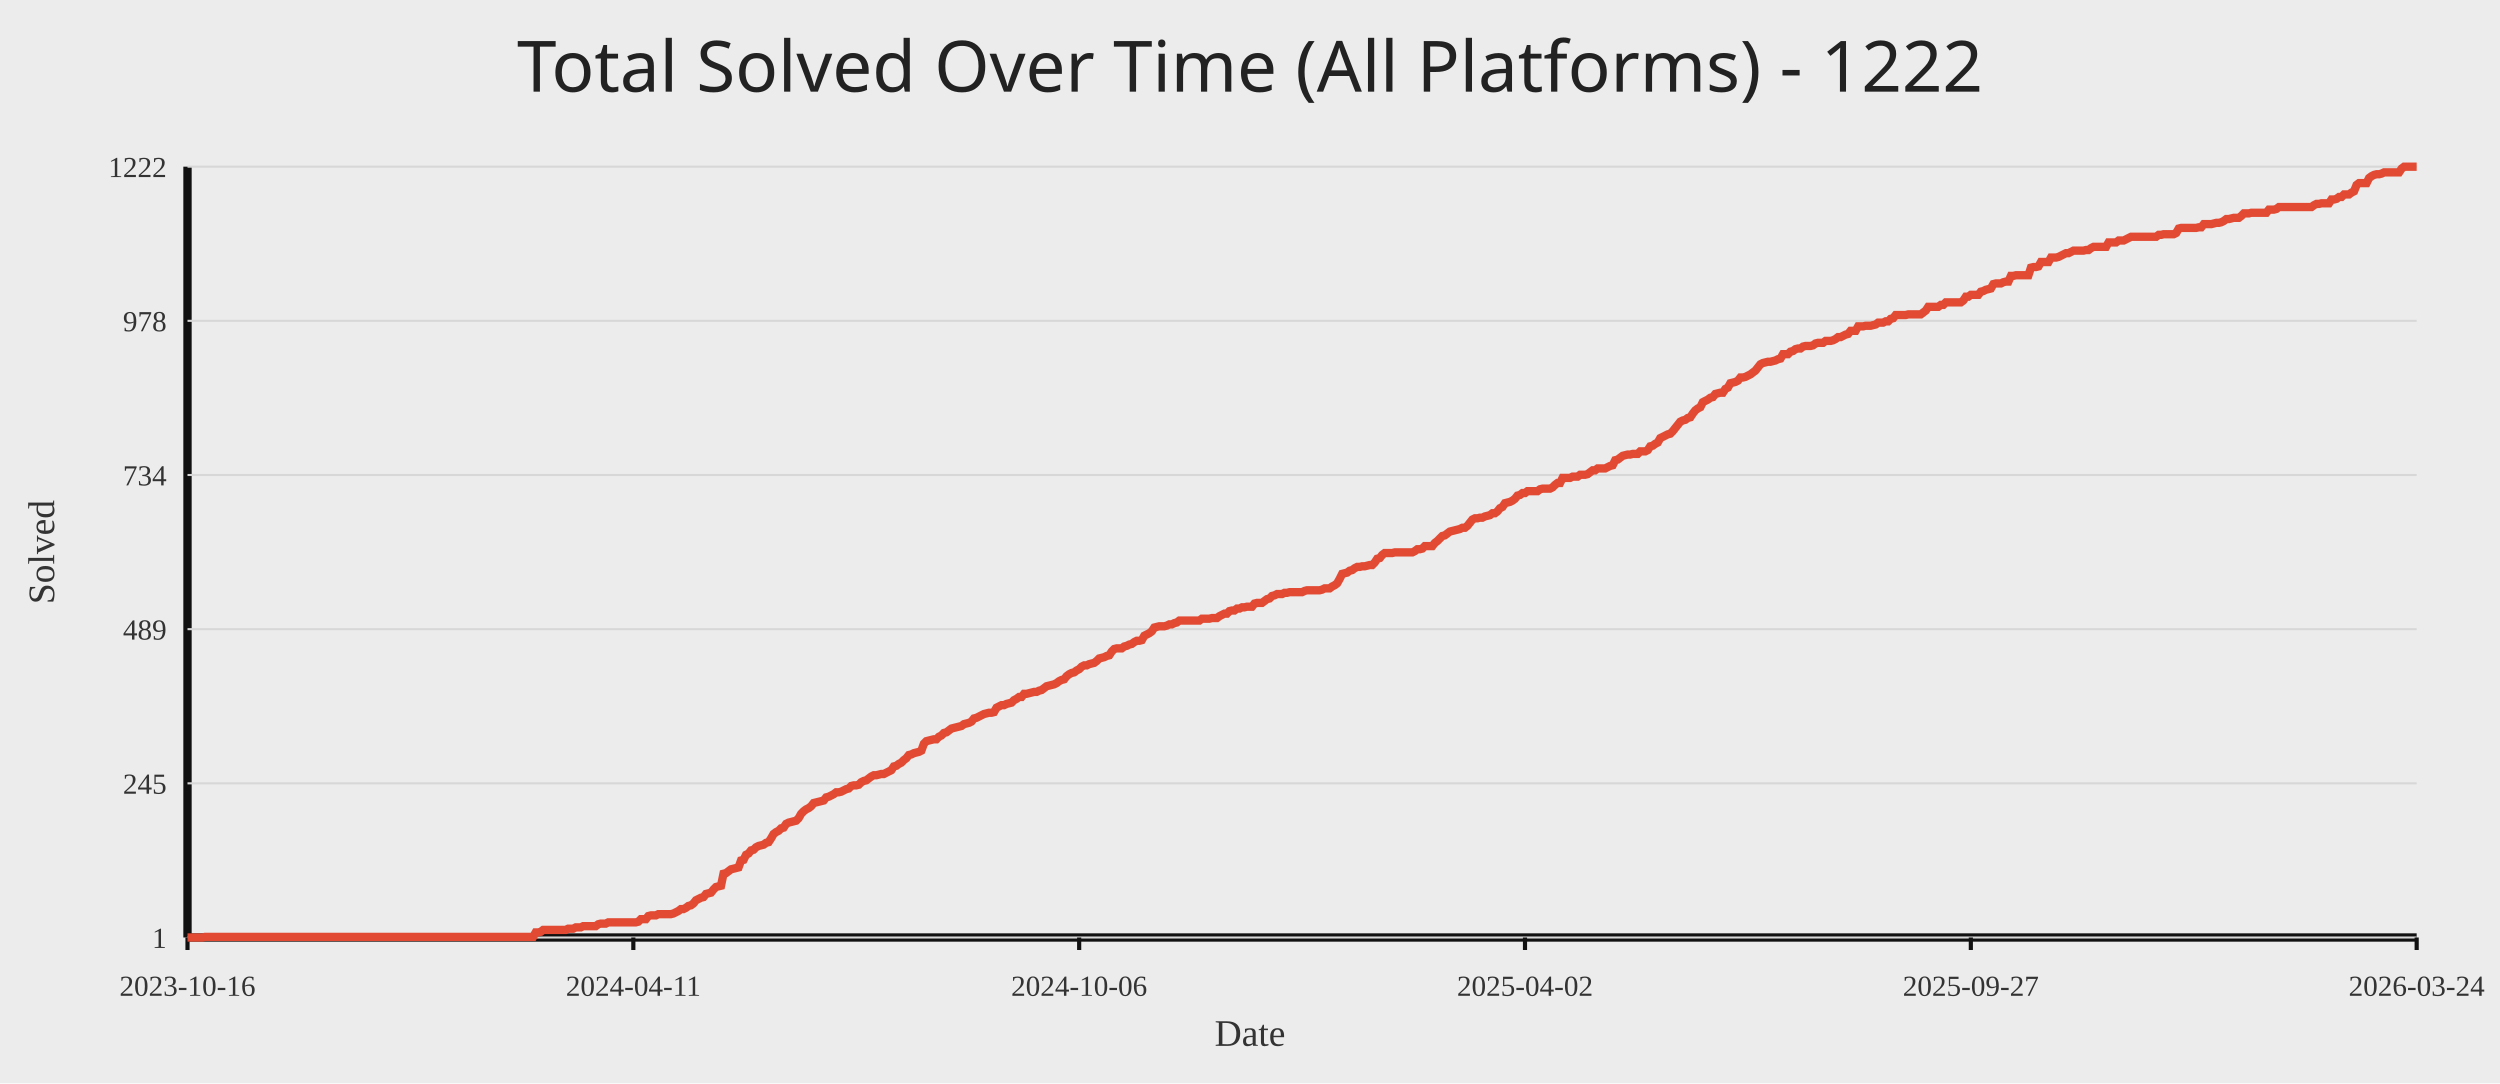
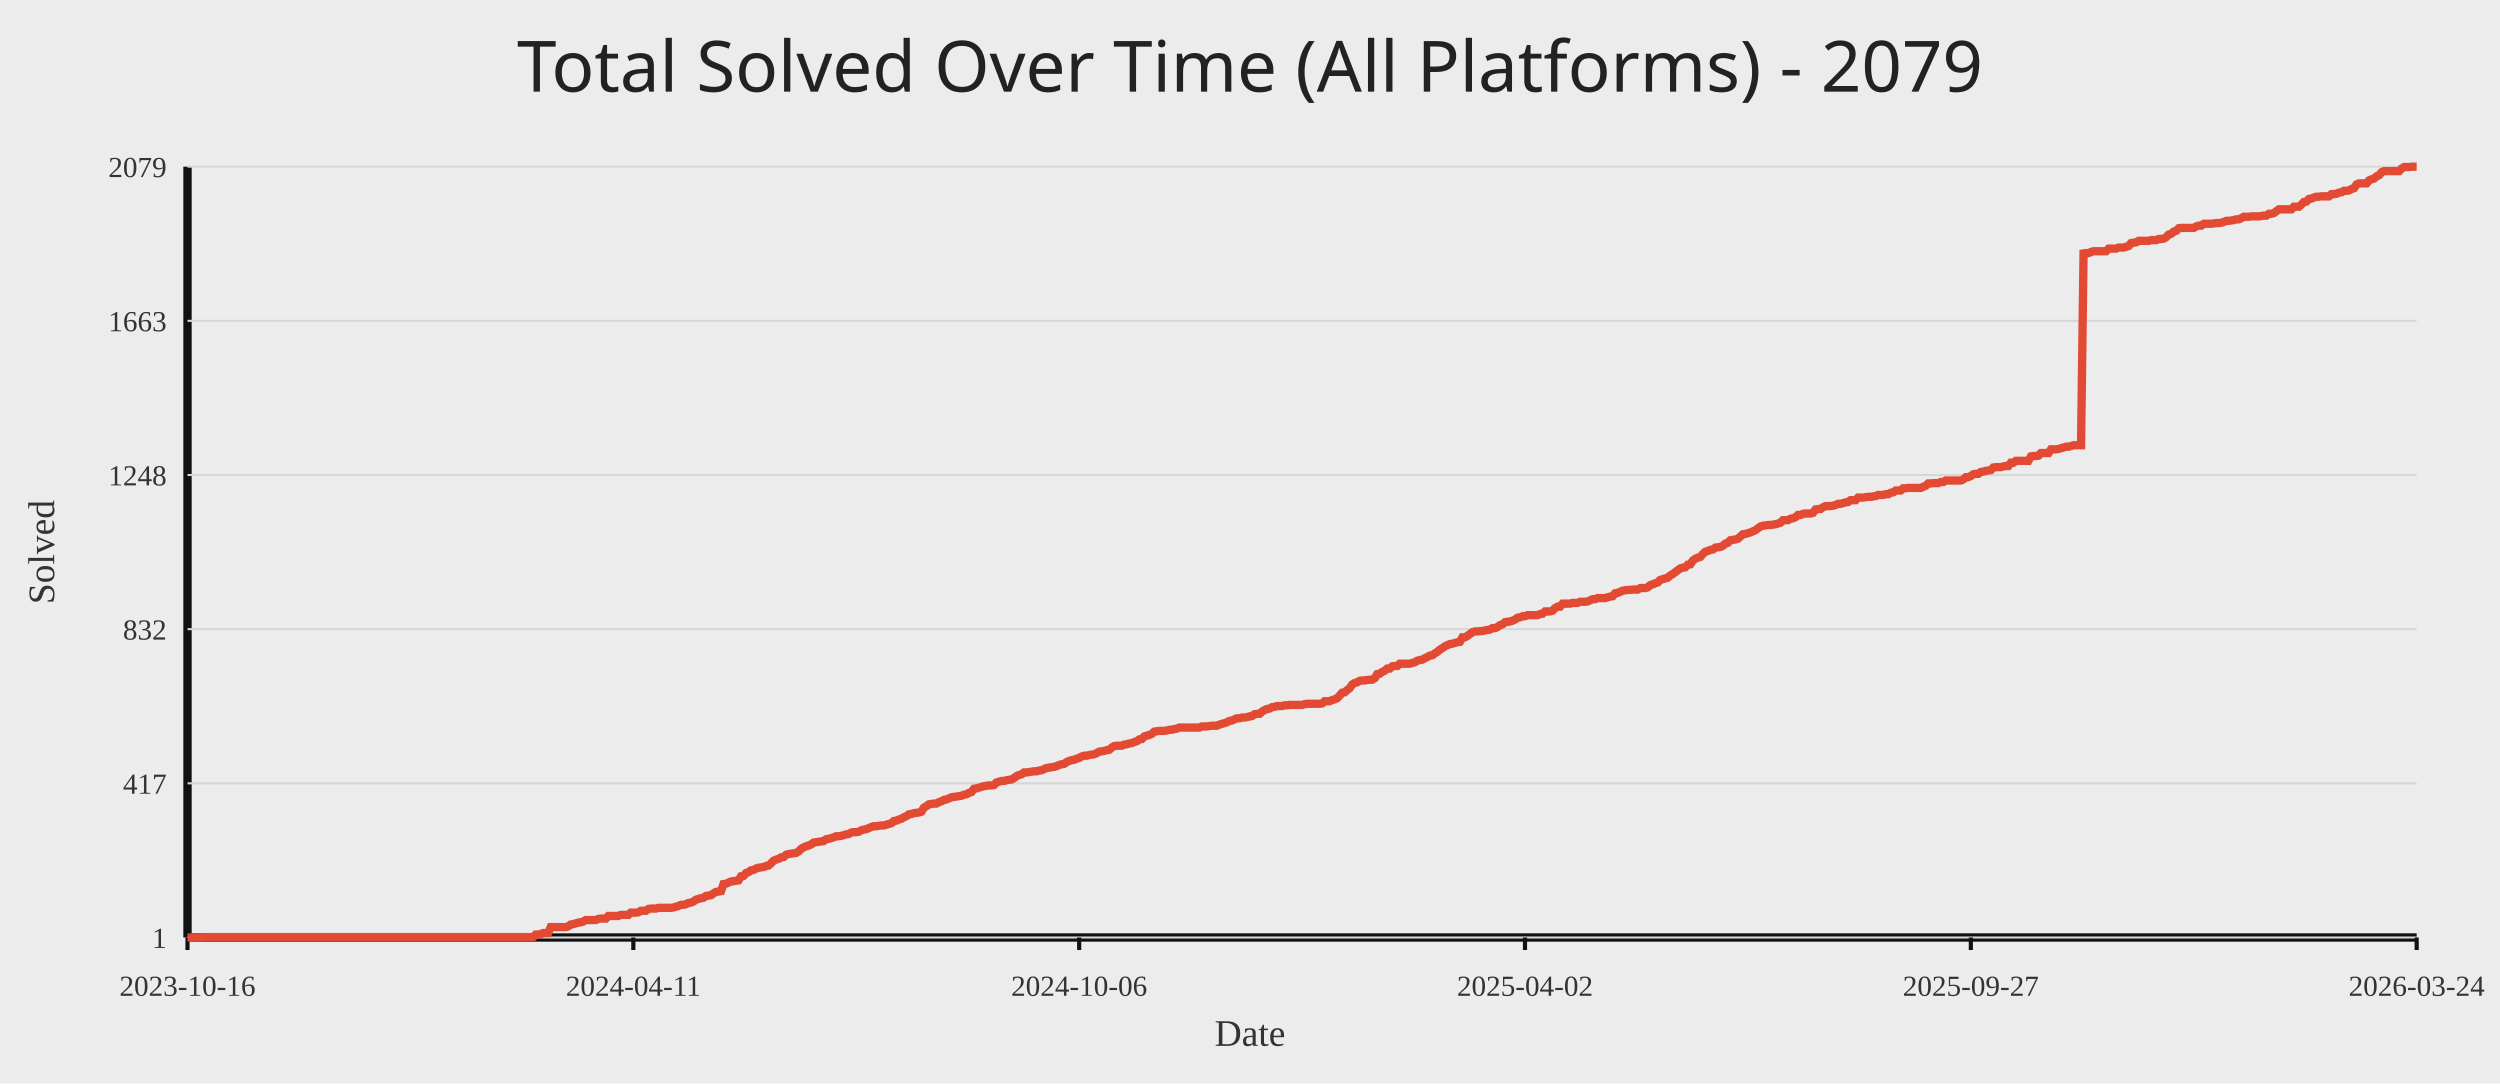
<svg xmlns="http://www.w3.org/2000/svg" width="1200" height="520">
  <rect width="100%" height="100%" fill="#ececec" />
-   <text x="50%" y="44" text-anchor="middle" fill="#222" font-size="34" font-family="Comic Sans MS, Segoe UI">Total Solved Over Time (All Platforms) - 1222</text>
+   <text x="50%" y="44" text-anchor="middle" fill="#222" font-size="34" font-family="Comic Sans MS, Segoe UI">Total Solved Over Time (All Platforms) - 2079</text>
  <line x1="90" y1="450" x2="1160" y2="450" stroke="#111" stroke-width="4" />
  <line x1="90" y1="80" x2="90" y2="450" stroke="#111" stroke-width="4" />
  <line x1="90" y1="450.00" x2="1160" y2="450.00" stroke="#d7d7d7" stroke-width="1" />
  <text x="80" y="455.00" text-anchor="end" fill="#333" font-size="14">1</text>
  <line x1="90" y1="376.00" x2="1160" y2="376.00" stroke="#d7d7d7" stroke-width="1" />
-   <text x="80" y="381.00" text-anchor="end" fill="#333" font-size="14">245</text>
+   <text x="80" y="381.00" text-anchor="end" fill="#333" font-size="14">417</text>
  <line x1="90" y1="302.00" x2="1160" y2="302.00" stroke="#d7d7d7" stroke-width="1" />
-   <text x="80" y="307.00" text-anchor="end" fill="#333" font-size="14">489</text>
+   <text x="80" y="307.00" text-anchor="end" fill="#333" font-size="14">832</text>
  <line x1="90" y1="228.00" x2="1160" y2="228.00" stroke="#d7d7d7" stroke-width="1" />
-   <text x="80" y="233.00" text-anchor="end" fill="#333" font-size="14">734</text>
+   <text x="80" y="233.00" text-anchor="end" fill="#333" font-size="14">1248</text>
  <line x1="90" y1="154.00" x2="1160" y2="154.00" stroke="#d7d7d7" stroke-width="1" />
-   <text x="80" y="159.00" text-anchor="end" fill="#333" font-size="14">978</text>
+   <text x="80" y="159.00" text-anchor="end" fill="#333" font-size="14">1663</text>
  <line x1="90" y1="80.00" x2="1160" y2="80.00" stroke="#d7d7d7" stroke-width="1" />
-   <text x="80" y="85.00" text-anchor="end" fill="#333" font-size="14">1222</text>
+   <text x="80" y="85.00" text-anchor="end" fill="#333" font-size="14">2079</text>
  <line x1="90.00" y1="450" x2="90.00" y2="456" stroke="#111" stroke-width="2" />
  <text x="90.00" y="478" text-anchor="middle" fill="#333" font-size="14">2023-10-16</text>
  <line x1="304.00" y1="450" x2="304.00" y2="456" stroke="#111" stroke-width="2" />
  <text x="304.00" y="478" text-anchor="middle" fill="#333" font-size="14">2024-04-11</text>
  <line x1="518.00" y1="450" x2="518.00" y2="456" stroke="#111" stroke-width="2" />
  <text x="518.00" y="478" text-anchor="middle" fill="#333" font-size="14">2024-10-06</text>
  <line x1="732.00" y1="450" x2="732.00" y2="456" stroke="#111" stroke-width="2" />
  <text x="732.00" y="478" text-anchor="middle" fill="#333" font-size="14">2025-04-02</text>
  <line x1="946.00" y1="450" x2="946.00" y2="456" stroke="#111" stroke-width="2" />
  <text x="946.00" y="478" text-anchor="middle" fill="#333" font-size="14">2025-09-27</text>
  <line x1="1160.00" y1="450" x2="1160.00" y2="456" stroke="#111" stroke-width="2" />
  <text x="1160.00" y="478" text-anchor="middle" fill="#333" font-size="14">2026-03-24</text>
-   <polyline fill="none" stroke="#e24a33" stroke-width="4" points="90.00,450.00 91.20,450.00 92.40,450.00 93.61,450.00 94.81,450.00 96.01,450.00 97.21,450.00 98.42,449.70 99.62,449.70 100.82,449.70 102.02,449.70 103.22,449.70 104.43,449.70 105.63,449.70 106.83,449.70 108.03,449.70 109.24,449.70 110.44,449.70 111.64,449.70 112.84,449.70 114.04,449.70 115.25,449.70 116.45,449.70 117.65,449.70 118.85,449.70 120.06,449.70 121.26,449.70 122.46,449.70 123.66,449.70 124.87,449.70 126.07,449.70 127.27,449.70 128.47,449.70 129.67,449.70 130.88,449.70 132.08,449.70 133.28,449.70 134.48,449.70 135.69,449.70 136.89,449.70 138.09,449.70 139.29,449.70 140.49,449.70 141.70,449.70 142.90,449.70 144.10,449.70 145.30,449.70 146.51,449.70 147.71,449.70 148.91,449.70 150.11,449.70 151.31,449.70 152.52,449.70 153.72,449.70 154.92,449.70 156.12,449.70 157.33,449.70 158.53,449.70 159.73,449.70 160.93,449.70 162.13,449.70 163.34,449.70 164.54,449.70 165.74,449.70 166.94,449.70 168.15,449.70 169.35,449.70 170.55,449.70 171.75,449.70 172.96,449.70 174.16,449.70 175.36,449.70 176.56,449.70 177.76,449.70 178.97,449.70 180.17,449.70 181.37,449.70 182.57,449.70 183.78,449.70 184.98,449.70 186.18,449.70 187.38,449.70 188.58,449.70 189.79,449.70 190.99,449.70 192.19,449.70 193.39,449.70 194.60,449.70 195.80,449.70 197.00,449.70 198.20,449.70 199.40,449.70 200.61,449.70 201.81,449.70 203.01,449.70 204.21,449.70 205.42,449.70 206.62,449.70 207.82,449.70 209.02,449.70 210.22,449.70 211.43,449.70 212.63,449.70 213.83,449.70 215.03,449.70 216.24,449.70 217.44,449.70 218.64,449.70 219.84,449.70 221.04,449.70 222.25,449.70 223.45,449.70 224.65,449.70 225.85,449.70 227.06,449.70 228.26,449.70 229.46,449.70 230.66,449.70 231.87,449.70 233.07,449.70 234.27,449.70 235.47,449.70 236.67,449.70 237.88,449.70 239.08,449.70 240.28,449.70 241.48,449.70 242.69,449.70 243.89,449.70 245.09,449.70 246.29,449.70 247.49,449.70 248.70,449.70 249.90,449.70 251.10,449.70 252.30,449.70 253.51,449.70 254.71,449.70 255.91,449.70 257.11,447.58 258.31,447.58 259.52,447.27 260.72,446.36 261.92,446.36 263.12,446.36 264.33,446.36 265.53,446.36 266.73,446.36 267.93,446.36 269.13,446.36 270.34,446.36 271.54,446.36 272.74,445.76 273.94,445.76 275.15,445.76 276.35,445.15 277.55,445.15 278.75,445.15 279.96,444.55 281.16,444.55 282.36,444.55 283.56,444.55 284.76,444.55 285.97,444.55 287.17,443.64 288.37,443.33 289.57,443.33 290.78,443.33 291.98,442.73 293.18,442.73 294.38,442.73 295.58,442.73 296.79,442.73 297.99,442.73 299.19,442.73 300.39,442.73 301.60,442.73 302.80,442.73 304.00,442.73 305.20,442.73 306.40,442.42 307.61,441.21 308.81,441.21 310.01,441.21 311.21,439.70 312.42,439.39 313.62,439.39 314.82,439.39 316.02,438.79 317.22,438.79 318.43,438.79 319.63,438.79 320.83,438.79 322.03,438.79 323.24,438.48 324.44,437.88 325.64,437.27 326.84,436.36 328.04,436.36 329.25,435.76 330.45,434.85 331.65,434.55 332.85,433.64 334.06,432.12 335.26,431.52 336.46,430.91 337.66,430.61 338.87,429.09 340.07,428.79 341.27,428.48 342.47,426.97 343.67,425.76 344.88,425.45 346.08,425.15 347.28,419.39 348.48,419.09 349.69,418.18 350.89,417.27 352.09,416.97 353.29,416.67 354.49,416.36 355.70,413.03 356.90,412.73 358.10,410.30 359.30,409.70 360.51,408.18 361.71,407.88 362.91,406.67 364.11,406.06 365.31,405.76 366.52,405.45 367.72,404.55 368.92,404.24 370.12,402.42 371.33,400.30 372.53,399.39 373.73,398.79 374.93,397.58 376.13,397.27 377.34,395.45 378.54,394.85 379.74,394.55 380.94,394.24 382.15,393.94 383.35,392.73 384.55,390.61 385.75,389.39 386.96,388.48 388.16,387.88 389.36,386.97 390.56,385.45 391.76,385.15 392.97,384.85 394.17,384.55 395.37,384.24 396.57,382.73 397.78,382.42 398.98,381.82 400.18,381.21 401.38,380.30 402.58,380.30 403.79,380.00 404.99,379.39 406.19,378.79 407.39,378.48 408.60,377.27 409.80,376.97 411.00,376.97 412.20,376.67 413.40,375.45 414.61,374.85 415.81,374.55 417.01,373.64 418.21,372.73 419.42,372.12 420.62,372.12 421.82,371.82 423.02,371.52 424.22,371.52 425.43,370.91 426.63,370.30 427.83,369.70 429.03,367.88 430.24,367.58 431.44,366.67 432.64,366.06 433.84,364.85 435.04,363.94 436.25,362.42 437.45,362.12 438.65,361.52 439.85,361.21 441.06,360.91 442.26,360.30 443.46,356.97 444.66,355.76 445.87,355.45 447.07,355.15 448.27,354.85 449.47,354.85 450.67,353.64 451.88,353.03 453.08,351.82 454.28,351.52 455.48,350.61 456.69,349.70 457.89,349.39 459.09,349.09 460.29,348.79 461.49,348.48 462.70,347.58 463.90,347.27 465.10,346.97 466.30,346.36 467.51,344.85 468.71,344.55 469.91,343.94 471.11,343.33 472.31,342.73 473.52,342.42 474.72,342.12 475.92,342.12 477.12,341.82 478.33,339.70 479.53,339.09 480.73,338.48 481.93,338.48 483.13,337.88 484.34,337.58 485.54,337.27 486.74,336.06 487.94,335.45 489.15,334.55 490.35,334.55 491.55,333.03 492.75,333.03 493.96,332.73 495.16,332.42 496.36,332.12 497.56,332.12 498.76,331.52 499.97,331.21 501.17,330.30 502.37,329.39 503.57,329.09 504.78,328.79 505.98,328.48 507.18,327.88 508.38,326.97 509.58,326.36 510.79,326.06 511.99,324.55 513.19,323.64 514.39,323.03 515.60,322.73 516.80,321.82 518.00,321.21 519.20,320.00 520.40,319.39 521.61,319.39 522.81,318.79 524.01,318.48 525.21,318.18 526.42,317.27 527.62,316.06 528.82,315.76 530.02,315.45 531.22,314.85 532.43,314.55 533.63,312.73 534.83,311.52 536.03,311.21 537.24,311.21 538.44,311.21 539.64,310.30 540.84,310.00 542.04,309.39 543.25,309.09 544.45,308.18 545.65,307.58 546.85,307.58 548.06,307.27 549.26,305.15 550.46,304.55 551.66,303.94 552.87,303.03 554.07,301.21 555.27,300.91 556.47,300.61 557.67,300.61 558.88,300.61 560.08,300.30 561.28,299.70 562.48,299.70 563.69,299.09 564.89,298.79 566.09,297.88 567.29,297.88 568.49,297.88 569.70,297.88 570.90,297.88 572.10,297.88 573.30,297.88 574.51,297.88 575.71,297.88 576.91,296.97 578.11,296.97 579.31,296.97 580.52,296.97 581.72,296.67 582.92,296.67 584.12,296.67 585.33,295.76 586.53,295.15 587.73,294.55 588.93,294.55 590.13,293.33 591.34,293.03 592.54,293.03 593.74,292.12 594.94,292.12 596.15,291.52 597.35,291.52 598.55,291.21 599.75,291.21 600.96,291.21 602.16,289.70 603.36,289.39 604.56,289.39 605.76,289.39 606.97,288.48 608.17,287.58 609.37,287.27 610.57,286.06 611.78,285.76 612.98,285.15 614.18,285.15 615.38,285.15 616.58,284.55 617.79,284.55 618.99,284.24 620.19,284.24 621.39,284.24 622.60,284.24 623.80,284.24 625.00,284.24 626.20,283.64 627.40,283.33 628.61,283.33 629.81,283.33 631.01,283.33 632.21,283.33 633.42,283.33 634.62,283.03 635.82,282.42 637.02,282.42 638.22,282.42 639.43,281.52 640.63,280.91 641.83,280.00 643.03,277.88 644.24,275.45 645.44,275.15 646.64,274.85 647.84,273.94 649.04,273.64 650.25,272.73 651.45,272.12 652.65,272.12 653.85,271.82 655.06,271.82 656.26,271.52 657.46,271.21 658.66,271.21 659.87,270.00 661.07,268.18 662.27,267.88 663.47,266.36 664.67,265.45 665.88,265.45 667.08,265.45 668.28,265.45 669.48,265.15 670.69,265.15 671.89,265.15 673.09,265.15 674.29,265.15 675.49,265.15 676.70,265.15 677.90,265.15 679.10,264.55 680.30,263.64 681.51,263.64 682.71,263.33 683.91,262.12 685.11,262.12 686.31,262.12 687.52,262.12 688.72,260.61 689.92,259.70 691.12,258.48 692.33,257.27 693.53,256.97 694.73,256.06 695.93,255.15 697.13,254.85 698.34,254.55 699.54,254.24 700.74,253.94 701.94,253.33 703.15,253.33 704.35,252.42 705.55,250.91 706.75,249.39 707.96,248.79 709.16,248.79 710.36,248.48 711.56,248.48 712.76,247.88 713.97,247.58 715.17,247.27 716.37,246.36 717.57,246.36 718.78,245.45 719.98,243.94 721.18,243.33 722.38,241.52 723.58,241.21 724.79,240.91 725.99,240.30 727.19,239.39 728.39,237.88 729.60,237.58 730.80,236.67 732.00,236.67 733.20,235.76 734.40,235.76 735.61,235.76 736.81,235.76 738.01,235.76 739.21,234.85 740.42,234.55 741.62,234.55 742.82,234.55 744.02,234.55 745.22,233.94 746.43,232.73 747.63,231.82 748.83,231.82 750.03,229.39 751.24,229.39 752.44,229.39 753.64,229.39 754.84,228.79 756.04,228.79 757.25,228.79 758.45,227.88 759.65,227.88 760.85,227.88 762.06,227.58 763.26,226.67 764.46,225.76 765.66,225.76 766.87,224.85 768.07,224.85 769.27,224.85 770.47,224.85 771.67,224.24 772.88,223.64 774.08,223.33 775.28,220.91 776.48,220.61 777.69,219.70 778.89,218.79 780.09,218.48 781.29,218.18 782.49,218.18 783.70,217.88 784.90,217.88 786.10,217.88 787.30,216.67 788.51,216.67 789.71,216.67 790.91,216.06 792.11,214.24 793.31,213.94 794.52,213.03 795.72,212.42 796.92,210.30 798.12,209.70 799.33,209.09 800.53,208.48 801.73,208.18 802.93,206.97 804.13,205.45 805.34,203.94 806.54,202.42 807.74,201.82 808.94,201.52 810.15,200.61 811.35,200.30 812.55,198.48 813.75,196.97 814.96,196.06 816.16,195.45 817.36,193.03 818.56,192.42 819.76,191.82 820.97,190.91 822.17,190.61 823.37,189.09 824.57,188.79 825.78,188.48 826.98,188.48 828.18,186.67 829.38,186.06 830.58,183.94 831.79,183.64 832.99,183.33 834.19,182.73 835.39,181.21 836.60,181.21 837.80,180.91 839.00,180.30 840.20,179.70 841.40,178.79 842.61,177.88 843.81,176.36 845.01,174.85 846.21,174.24 847.42,173.94 848.62,173.64 849.82,173.64 851.02,173.33 852.22,173.03 853.43,172.42 854.63,172.12 855.83,170.00 857.03,170.00 858.24,170.00 859.44,168.79 860.64,168.48 861.84,167.58 863.04,167.27 864.25,167.27 865.45,166.36 866.65,166.06 867.85,166.06 869.06,166.06 870.26,165.76 871.46,164.85 872.66,164.55 873.87,164.55 875.07,164.55 876.27,163.64 877.47,163.64 878.67,163.64 879.88,163.33 881.08,162.73 882.28,161.82 883.48,161.82 884.69,161.21 885.89,160.61 887.09,160.30 888.29,158.79 889.49,158.79 890.70,158.79 891.90,156.67 893.10,156.67 894.30,156.67 895.51,156.36 896.71,156.36 897.91,156.36 899.11,156.06 900.31,155.76 901.52,154.85 902.72,154.85 903.92,154.85 905.12,154.24 906.33,154.24 907.53,153.03 908.73,152.73 909.93,151.21 911.13,151.21 912.34,151.21 913.54,151.21 914.74,151.21 915.94,150.91 917.15,150.91 918.35,150.91 919.55,150.91 920.75,150.91 921.96,150.91 923.16,150.00 924.36,149.09 925.56,147.27 926.76,147.27 927.97,147.27 929.17,147.27 930.37,147.27 931.57,146.36 932.78,146.36 933.98,145.15 935.18,145.15 936.38,145.15 937.58,145.15 938.79,145.15 939.99,145.15 941.19,145.15 942.39,144.24 943.60,142.42 944.80,142.42 946.00,141.52 947.20,141.52 948.40,141.52 949.61,141.52 950.81,140.00 952.01,139.70 953.21,139.09 954.42,138.79 955.62,138.48 956.82,136.36 958.02,136.06 959.22,136.06 960.43,136.06 961.63,135.45 962.83,135.15 964.03,135.15 965.24,132.42 966.44,132.42 967.64,132.12 968.84,132.12 970.04,132.12 971.25,132.12 972.45,132.12 973.65,132.12 974.85,128.48 976.06,128.18 977.26,128.18 978.46,127.88 979.66,125.76 980.87,125.76 982.07,125.76 983.27,125.76 984.47,123.64 985.67,123.64 986.88,123.64 988.08,123.33 989.28,122.73 990.48,122.12 991.69,121.52 992.89,121.52 994.09,120.91 995.29,120.30 996.49,120.30 997.70,120.30 998.90,120.30 1000.10,120.30 1001.30,120.00 1002.51,120.00 1003.71,119.09 1004.91,118.48 1006.11,118.48 1007.31,118.48 1008.52,118.48 1009.72,118.48 1010.92,118.48 1012.12,116.36 1013.33,116.36 1014.53,116.36 1015.73,116.36 1016.93,115.45 1018.13,115.45 1019.34,115.45 1020.54,114.85 1021.74,114.24 1022.94,113.64 1024.15,113.64 1025.35,113.64 1026.55,113.64 1027.75,113.64 1028.96,113.64 1030.16,113.64 1031.36,113.64 1032.56,113.64 1033.76,113.64 1034.97,113.64 1036.17,112.73 1037.37,112.73 1038.57,112.42 1039.78,112.42 1040.98,112.42 1042.18,112.42 1043.38,112.42 1044.58,111.82 1045.79,109.70 1046.99,109.39 1048.19,109.39 1049.39,109.39 1050.60,109.39 1051.80,109.39 1053.00,109.39 1054.20,109.39 1055.40,109.09 1056.61,109.09 1057.81,107.58 1059.01,107.58 1060.21,107.58 1061.42,107.58 1062.62,107.27 1063.82,106.97 1065.02,106.97 1066.22,106.67 1067.43,106.06 1068.63,105.15 1069.83,105.15 1071.03,104.85 1072.24,104.55 1073.44,104.55 1074.64,104.55 1075.84,103.64 1077.04,102.42 1078.25,102.42 1079.45,102.42 1080.65,102.12 1081.85,102.12 1083.06,102.12 1084.26,102.12 1085.46,102.12 1086.66,102.12 1087.87,102.12 1089.07,100.61 1090.27,100.61 1091.47,100.61 1092.67,100.30 1093.88,99.39 1095.08,99.39 1096.28,99.39 1097.48,99.39 1098.69,99.39 1099.89,99.39 1101.09,99.39 1102.29,99.39 1103.49,99.39 1104.70,99.39 1105.90,99.39 1107.10,99.39 1108.30,99.39 1109.51,99.39 1110.71,98.48 1111.91,97.88 1113.11,97.88 1114.31,97.58 1115.52,97.58 1116.72,97.58 1117.92,97.58 1119.12,95.76 1120.33,95.76 1121.53,95.45 1122.73,94.55 1123.93,94.55 1125.13,93.33 1126.34,93.33 1127.54,93.33 1128.74,92.42 1129.94,91.82 1131.15,88.79 1132.35,87.88 1133.55,87.88 1134.75,87.88 1135.96,87.88 1137.16,85.45 1138.36,84.55 1139.56,83.94 1140.76,83.64 1141.97,83.64 1143.17,83.33 1144.37,82.73 1145.57,82.73 1146.78,82.73 1147.98,82.73 1149.18,82.73 1150.38,82.73 1151.58,82.73 1152.79,80.91 1153.99,80.00 1155.19,80.00 1156.39,80.00 1157.60,80.00 1158.80,80.00 1160.00,80.00" />
+   <polyline fill="none" stroke="#e24a33" stroke-width="4" points="90.00,450.00 91.20,450.00 92.40,450.00 93.61,450.00 94.81,450.00 96.01,450.00 97.21,450.00 98.42,449.82 99.62,449.82 100.82,449.82 102.02,449.82 103.22,449.82 104.43,449.82 105.63,449.82 106.83,449.82 108.03,449.82 109.24,449.82 110.44,449.82 111.64,449.82 112.84,449.82 114.04,449.82 115.25,449.82 116.45,449.82 117.65,449.82 118.85,449.82 120.06,449.82 121.26,449.82 122.46,449.82 123.66,449.82 124.87,449.82 126.07,449.82 127.27,449.82 128.47,449.82 129.67,449.82 130.88,449.82 132.08,449.82 133.28,449.82 134.48,449.82 135.69,449.82 136.89,449.82 138.09,449.82 139.29,449.82 140.49,449.82 141.70,449.82 142.90,449.82 144.10,449.82 145.30,449.82 146.51,449.82 147.71,449.82 148.91,449.82 150.11,449.82 151.31,449.82 152.52,449.82 153.72,449.82 154.92,449.82 156.12,449.82 157.33,449.82 158.53,449.82 159.73,449.82 160.93,449.82 162.13,449.82 163.34,449.82 164.54,449.82 165.74,449.82 166.94,449.82 168.15,449.82 169.35,449.82 170.55,449.82 171.75,449.82 172.96,449.82 174.16,449.82 175.36,449.82 176.56,449.82 177.76,449.82 178.97,449.82 180.17,449.82 181.37,449.82 182.57,449.82 183.78,449.82 184.98,449.82 186.18,449.82 187.38,449.82 188.58,449.82 189.79,449.82 190.99,449.82 192.19,449.82 193.39,449.82 194.60,449.82 195.80,449.82 197.00,449.82 198.20,449.82 199.40,449.82 200.61,449.82 201.81,449.82 203.01,449.82 204.21,449.82 205.42,449.82 206.62,449.82 207.82,449.82 209.02,449.82 210.22,449.82 211.43,449.82 212.63,449.82 213.83,449.82 215.03,449.82 216.24,449.82 217.44,449.82 218.64,449.82 219.84,449.82 221.04,449.82 222.25,449.82 223.45,449.82 224.65,449.82 225.85,449.82 227.06,449.82 228.26,449.82 229.46,449.82 230.66,449.82 231.87,449.82 233.07,449.82 234.27,449.82 235.47,449.82 236.67,449.82 237.88,449.82 239.08,449.82 240.28,449.82 241.48,449.82 242.69,449.82 243.89,449.82 245.09,449.82 246.29,449.82 247.49,449.82 248.70,449.82 249.90,449.82 251.10,449.82 252.30,449.82 253.51,449.82 254.71,449.82 255.91,449.82 257.11,448.58 258.31,448.58 259.52,448.40 260.72,447.86 261.92,447.86 263.12,447.86 264.33,445.01 265.53,445.01 266.73,445.01 267.93,445.01 269.13,445.01 270.34,445.01 271.54,445.01 272.74,444.66 273.94,443.77 275.15,443.59 276.35,443.23 277.55,442.88 278.75,442.70 279.96,442.34 281.16,441.63 282.36,441.63 283.56,441.63 284.76,441.63 285.97,441.63 287.17,441.10 288.37,440.92 289.57,440.92 290.78,440.92 291.98,439.67 293.18,439.67 294.38,439.67 295.58,439.67 296.79,439.67 297.99,439.14 299.19,439.14 300.39,439.14 301.60,439.14 302.80,438.07 304.00,438.07 305.20,438.07 306.40,437.89 307.61,437.18 308.81,437.18 310.01,437.18 311.21,436.29 312.42,436.11 313.62,436.11 314.82,436.11 316.02,435.76 317.22,435.76 318.43,435.76 319.63,435.76 320.83,435.76 322.03,435.76 323.24,435.58 324.44,435.22 325.64,434.87 326.84,434.33 328.04,434.33 329.25,433.97 330.45,433.44 331.65,433.26 332.85,432.73 334.06,431.84 335.26,431.48 336.46,431.13 337.66,430.95 338.87,430.06 340.07,429.88 341.27,429.70 342.47,428.81 343.67,428.10 344.88,427.92 346.08,427.74 347.28,424.36 348.48,424.18 349.69,423.65 350.89,423.11 352.09,422.94 353.29,422.76 354.49,422.58 355.70,420.62 356.90,420.44 358.10,419.02 359.30,418.66 360.51,417.77 361.71,417.59 362.91,416.88 364.11,416.53 365.31,416.35 366.52,416.17 367.72,415.64 368.92,415.46 370.12,414.39 371.33,413.14 372.53,412.61 373.73,412.25 374.93,411.54 376.13,411.36 377.34,410.29 378.54,409.94 379.74,409.76 380.94,409.58 382.15,409.40 383.35,408.69 384.55,407.44 385.75,406.73 386.96,406.20 388.16,405.84 389.36,405.31 390.56,404.42 391.76,404.24 392.97,404.06 394.17,403.88 395.37,403.71 396.57,402.82 397.78,402.64 398.98,402.28 400.18,401.92 401.38,401.39 402.58,401.39 403.79,401.21 404.99,400.86 406.19,400.50 407.39,400.32 408.60,399.61 409.80,399.43 411.00,399.43 412.20,399.25 413.40,398.54 414.61,398.19 415.81,398.01 417.01,397.47 418.21,396.94 419.42,396.58 420.62,396.58 421.82,396.41 423.02,396.23 424.22,396.23 425.43,395.87 426.63,395.51 427.83,395.16 429.03,394.09 430.24,393.91 431.44,393.38 432.64,393.02 433.84,392.31 435.04,391.78 436.25,390.89 437.45,390.71 438.65,390.35 439.85,390.17 441.06,390.00 442.26,389.64 443.46,387.68 444.66,386.97 445.87,386.08 447.07,385.90 448.27,385.72 449.47,385.72 450.67,385.01 451.88,384.65 453.08,383.94 454.28,383.76 455.48,383.23 456.69,382.69 457.89,382.52 459.09,382.34 460.29,382.16 461.49,381.98 462.70,381.45 463.90,381.27 465.10,380.56 466.30,380.20 467.51,378.60 468.71,378.42 469.91,378.07 471.11,377.71 472.31,377.35 473.52,377.18 474.72,377.00 475.92,377.00 477.12,376.82 478.33,375.57 479.53,375.22 480.73,374.86 481.93,374.86 483.13,374.50 484.34,374.33 485.54,374.15 486.74,373.44 487.94,372.55 489.15,372.01 490.35,371.66 491.55,370.77 492.75,370.77 493.96,370.59 495.16,370.41 496.36,370.23 497.56,370.23 498.76,369.87 499.97,369.70 501.17,369.16 502.37,368.63 503.57,368.45 504.78,368.27 505.98,368.09 507.18,367.74 508.38,367.20 509.58,366.85 510.79,366.67 511.99,365.78 513.19,365.25 514.39,364.89 515.60,364.71 516.80,364.18 518.00,363.82 519.20,363.11 520.40,362.75 521.61,362.75 522.81,362.40 524.01,362.22 525.21,362.04 526.42,361.51 527.62,360.79 528.82,360.62 530.02,360.44 531.22,360.08 532.43,359.90 533.63,358.84 534.83,358.12 536.03,357.95 537.24,357.95 538.44,357.95 539.64,357.41 540.84,357.23 542.04,356.88 543.25,356.70 544.45,356.16 545.65,355.81 546.85,354.92 548.06,354.74 549.26,353.49 550.46,353.14 551.66,352.78 552.87,352.25 554.07,351.18 555.27,351.00 556.47,350.82 557.67,350.82 558.88,350.82 560.08,350.64 561.28,350.29 562.48,350.29 563.69,349.93 564.89,349.75 566.09,349.22 567.29,349.22 568.49,349.22 569.70,349.22 570.90,349.22 572.10,349.22 573.30,349.22 574.51,349.22 575.71,349.22 576.91,348.69 578.11,348.69 579.31,348.69 580.52,348.51 581.72,348.33 582.92,348.33 584.12,348.33 585.33,347.80 586.53,347.44 587.73,347.08 588.93,346.73 590.13,346.02 591.34,345.84 592.54,345.30 593.74,344.77 594.94,344.77 596.15,344.41 597.35,344.41 598.55,344.23 599.75,343.88 600.96,343.70 602.16,342.81 603.36,342.63 604.56,342.63 605.76,341.56 606.97,340.85 608.17,340.32 609.37,340.14 610.57,339.43 611.78,339.25 612.98,338.89 614.18,338.89 615.38,338.89 616.58,338.54 617.79,338.54 618.99,338.36 620.19,338.36 621.39,338.36 622.60,338.36 623.80,338.36 625.00,338.36 626.20,338.00 627.40,337.82 628.61,337.82 629.81,337.82 631.01,337.82 632.21,337.82 633.42,337.82 634.62,337.65 635.82,336.58 637.02,336.58 638.22,336.58 639.43,336.04 640.63,335.69 641.83,335.15 643.03,333.91 644.24,332.48 645.44,332.31 646.64,331.24 647.84,330.35 649.04,328.57 650.25,327.85 651.45,327.50 652.65,326.79 653.85,326.61 655.06,326.61 656.26,326.43 657.46,326.25 658.66,326.25 659.87,325.54 661.07,323.58 662.27,323.40 663.47,322.51 664.67,321.98 665.88,320.91 667.08,320.91 668.28,319.84 669.48,319.66 670.69,319.66 671.89,318.59 673.09,318.59 674.29,318.59 675.49,318.59 676.70,318.59 677.90,318.24 679.10,317.88 680.30,317.17 681.51,316.81 682.71,316.64 683.91,315.92 685.11,315.39 686.31,314.68 687.52,314.50 688.72,313.61 689.92,312.90 691.12,311.83 692.33,311.12 693.53,310.23 694.73,309.69 695.93,309.16 697.13,308.98 698.34,308.62 699.54,308.27 700.74,308.09 701.94,305.95 703.15,305.95 704.35,305.24 705.55,304.35 706.75,303.46 707.96,303.10 709.16,303.10 710.36,302.93 711.56,302.93 712.76,302.57 713.97,302.39 715.17,302.21 716.37,301.50 717.57,301.50 718.78,300.97 719.98,300.08 721.18,299.72 722.38,298.65 723.58,298.47 724.79,298.30 725.99,297.94 727.19,297.41 728.39,296.52 729.60,296.34 730.80,295.80 732.00,295.80 733.20,295.27 734.40,295.27 735.61,295.27 736.81,295.27 738.01,295.27 739.21,294.74 740.42,294.56 741.62,293.49 742.82,293.49 744.02,293.49 745.22,293.13 746.43,291.89 747.63,291.17 748.83,291.17 750.03,289.75 751.24,289.75 752.44,289.75 753.64,289.75 754.84,289.39 756.04,289.39 757.25,289.39 758.45,288.86 759.65,288.86 760.85,288.86 762.06,288.68 763.26,288.15 764.46,287.61 765.66,287.61 766.87,287.08 768.07,287.08 769.27,287.08 770.47,287.08 771.67,286.72 772.88,286.37 774.08,286.19 775.28,284.76 776.48,284.59 777.69,284.05 778.89,283.52 780.09,283.34 781.29,283.16 782.49,283.16 783.70,282.98 784.90,282.98 786.10,282.98 787.30,282.27 788.51,282.27 789.71,282.27 790.91,281.92 792.11,280.85 793.31,280.49 794.52,279.96 795.72,279.60 796.92,278.35 798.12,278.00 799.33,277.64 800.53,277.29 801.73,276.22 802.93,275.51 804.13,274.62 805.34,273.72 806.54,272.83 807.74,272.48 808.94,272.30 810.15,271.05 811.35,270.88 812.55,269.10 813.75,268.21 814.96,267.67 816.16,267.31 817.36,265.89 818.56,264.82 819.76,264.47 820.97,263.93 822.17,263.75 823.37,262.86 824.57,262.69 825.78,262.51 826.98,261.97 828.18,260.90 829.38,260.55 830.58,259.30 831.79,259.12 832.99,258.95 834.19,258.59 835.39,257.52 836.60,256.45 837.80,256.28 839.00,255.92 840.20,255.56 841.40,255.03 842.61,254.49 843.81,253.60 845.01,252.71 846.21,252.36 847.42,252.18 848.62,252.00 849.82,252.00 851.02,251.82 852.22,251.65 853.43,251.29 854.63,250.93 855.83,249.69 857.03,249.69 858.24,249.69 859.44,248.97 860.64,248.80 861.84,248.26 863.04,247.19 864.25,247.19 865.45,246.66 866.65,246.48 867.85,246.48 869.06,246.48 870.26,246.13 871.46,244.52 872.66,244.35 873.87,244.35 875.07,243.46 876.27,242.92 877.47,242.92 878.67,242.92 879.88,242.74 881.08,242.39 882.28,241.85 883.48,241.85 884.69,241.50 885.89,241.14 887.09,240.96 888.29,240.07 889.49,240.07 890.70,240.07 891.90,238.83 893.10,238.83 894.30,238.83 895.51,238.65 896.71,238.47 897.91,238.47 899.11,238.29 900.31,238.11 901.52,237.58 902.72,237.58 903.92,237.58 905.12,237.22 906.33,237.22 907.53,236.51 908.73,236.33 909.93,235.44 911.13,235.44 912.34,235.44 913.54,234.37 914.74,234.37 915.94,234.20 917.15,234.20 918.35,234.20 919.55,234.20 920.75,234.20 921.96,234.20 923.16,233.66 924.36,233.13 925.56,232.06 926.76,232.06 927.97,231.88 929.17,231.88 930.37,231.88 931.57,231.35 932.78,231.35 933.98,230.64 935.18,230.64 936.38,230.64 937.58,230.64 938.79,230.64 939.99,230.64 941.19,230.64 942.39,230.10 943.60,229.03 944.80,229.03 946.00,228.50 947.20,227.61 948.40,227.43 949.61,227.43 950.81,226.54 952.01,226.36 953.21,226.01 954.42,225.83 955.62,225.65 956.82,224.40 958.02,224.23 959.22,224.23 960.43,224.23 961.63,223.87 962.83,223.69 964.03,223.69 965.24,222.09 966.44,222.09 967.64,221.20 968.84,221.20 970.04,221.20 971.25,221.20 972.45,221.20 973.65,221.20 974.85,219.06 976.06,218.88 977.26,218.88 978.46,218.71 979.66,217.46 980.87,217.46 982.07,217.46 983.27,217.46 984.47,215.68 985.67,215.68 986.88,215.68 988.08,215.50 989.28,215.14 990.48,214.79 991.69,214.43 992.89,214.43 994.09,214.08 995.29,213.72 996.49,213.72 997.70,213.72 998.90,213.72 1000.10,121.67 1001.30,121.49 1002.51,121.49 1003.71,120.95 1004.91,120.60 1006.11,120.60 1007.31,120.60 1008.52,120.60 1009.72,120.60 1010.92,120.60 1012.12,119.35 1013.33,119.35 1014.53,119.35 1015.73,119.35 1016.93,118.82 1018.13,118.82 1019.34,118.82 1020.54,118.46 1021.74,118.10 1022.94,116.68 1024.15,116.50 1025.35,116.32 1026.55,115.61 1027.75,115.61 1028.96,115.61 1030.16,115.61 1031.36,115.61 1032.56,115.26 1033.76,115.26 1034.97,115.26 1036.17,114.72 1037.37,114.72 1038.57,114.54 1039.78,113.83 1040.98,112.58 1042.18,112.23 1043.38,111.16 1044.58,110.80 1045.79,109.56 1046.99,109.38 1048.19,109.38 1049.39,109.38 1050.60,109.38 1051.80,109.38 1053.00,109.38 1054.20,108.67 1055.40,108.31 1056.61,108.31 1057.81,107.42 1059.01,107.42 1060.21,107.42 1061.42,107.42 1062.62,107.24 1063.82,107.06 1065.02,107.06 1066.22,106.89 1067.43,106.53 1068.63,106.00 1069.83,106.00 1071.03,105.82 1072.24,105.64 1073.44,105.28 1074.64,105.28 1075.84,104.75 1077.04,104.04 1078.25,104.04 1079.45,104.04 1080.65,103.86 1081.85,103.86 1083.06,103.86 1084.26,103.86 1085.46,103.68 1086.66,103.50 1087.87,103.50 1089.07,102.61 1090.27,102.61 1091.47,102.26 1092.67,101.37 1093.88,100.48 1095.08,100.48 1096.28,100.48 1097.48,100.48 1098.69,100.48 1099.89,100.48 1101.09,99.23 1102.29,99.23 1103.49,99.23 1104.70,98.16 1105.90,96.92 1107.10,96.74 1108.30,95.49 1109.51,95.31 1110.71,94.78 1111.91,94.42 1113.11,94.42 1114.31,94.24 1115.52,94.24 1116.72,94.24 1117.92,94.24 1119.12,93.18 1120.33,93.18 1121.53,93.00 1122.73,92.46 1123.93,92.29 1125.13,91.57 1126.34,91.57 1127.54,91.40 1128.74,90.68 1129.94,90.33 1131.15,88.55 1132.35,88.01 1133.55,88.01 1134.75,88.01 1135.96,88.01 1137.16,86.59 1138.36,86.05 1139.56,85.70 1140.76,84.63 1141.97,84.10 1143.17,82.67 1144.37,82.14 1145.57,82.14 1146.78,82.14 1147.98,82.14 1149.18,82.14 1150.38,82.14 1151.58,82.14 1152.79,80.89 1153.99,80.18 1155.19,80.18 1156.39,80.18 1157.60,80.00 1158.80,80.00 1160.00,80.00" />
  <text x="50%" y="502" text-anchor="middle" fill="#333" font-size="18">Date</text>
  <text x="26" y="265.00" transform="rotate(-90 26 265.00)" text-anchor="middle" fill="#333" font-size="18">Solved</text>
</svg>
